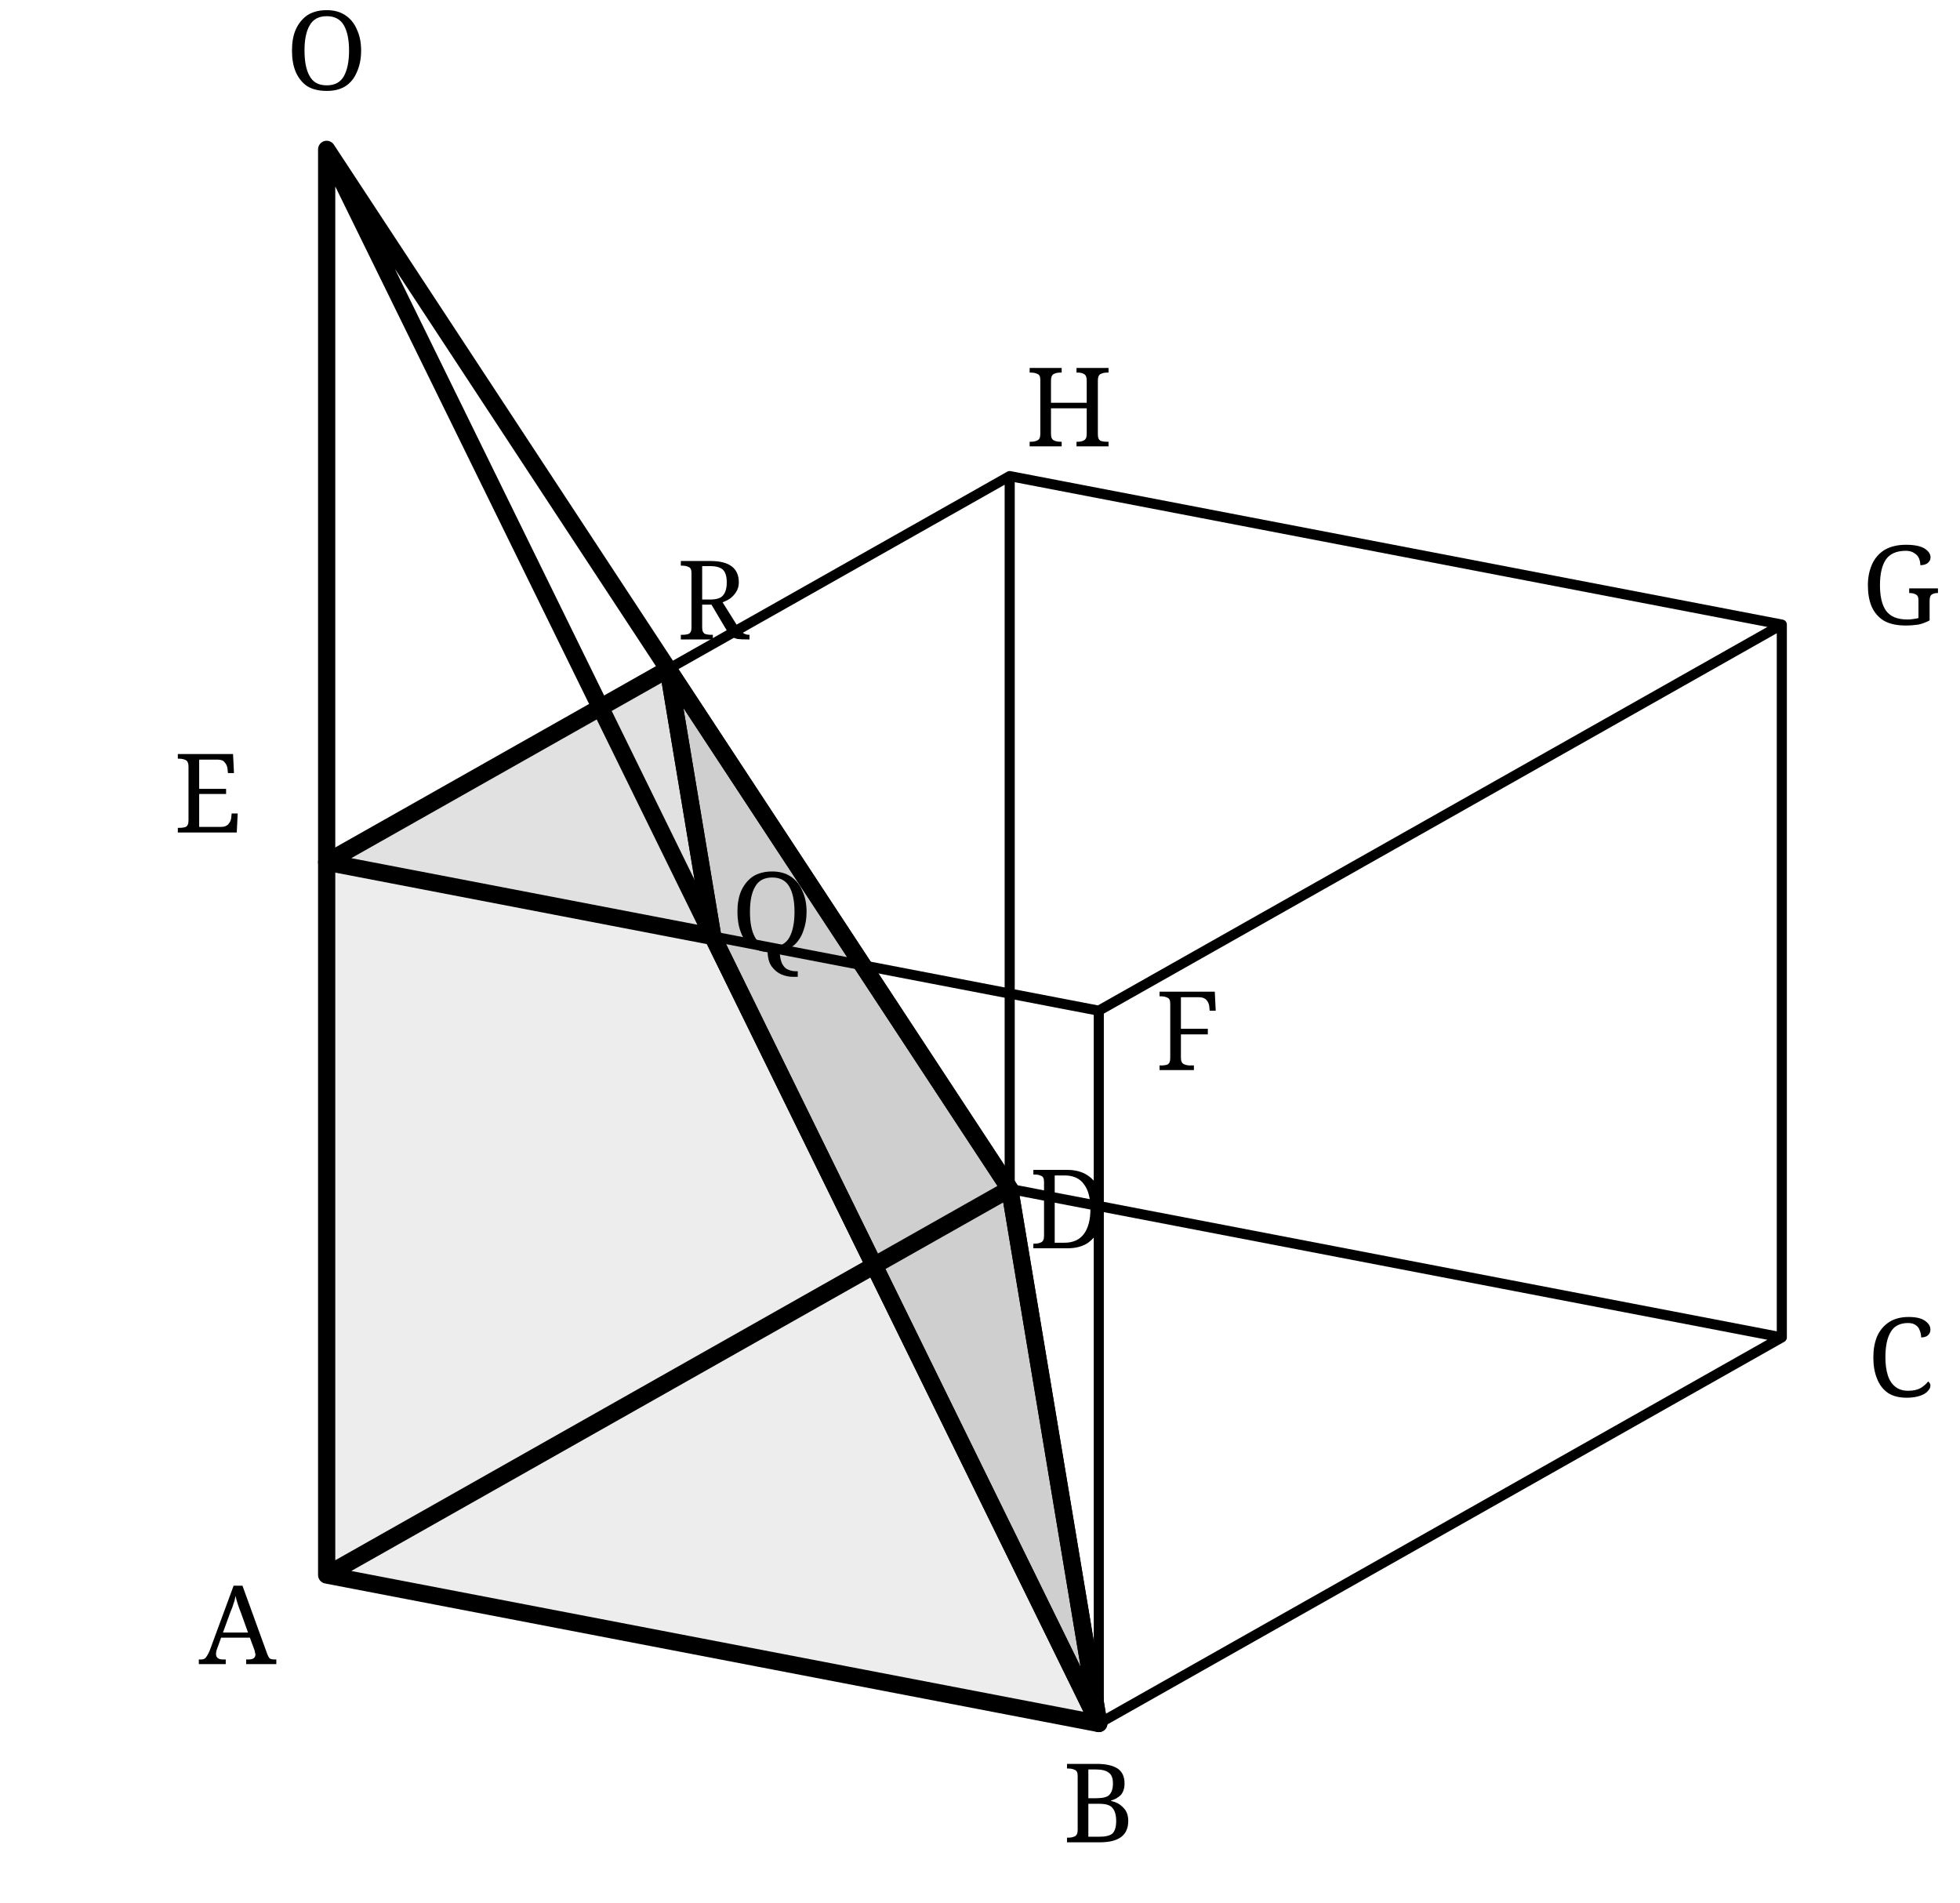
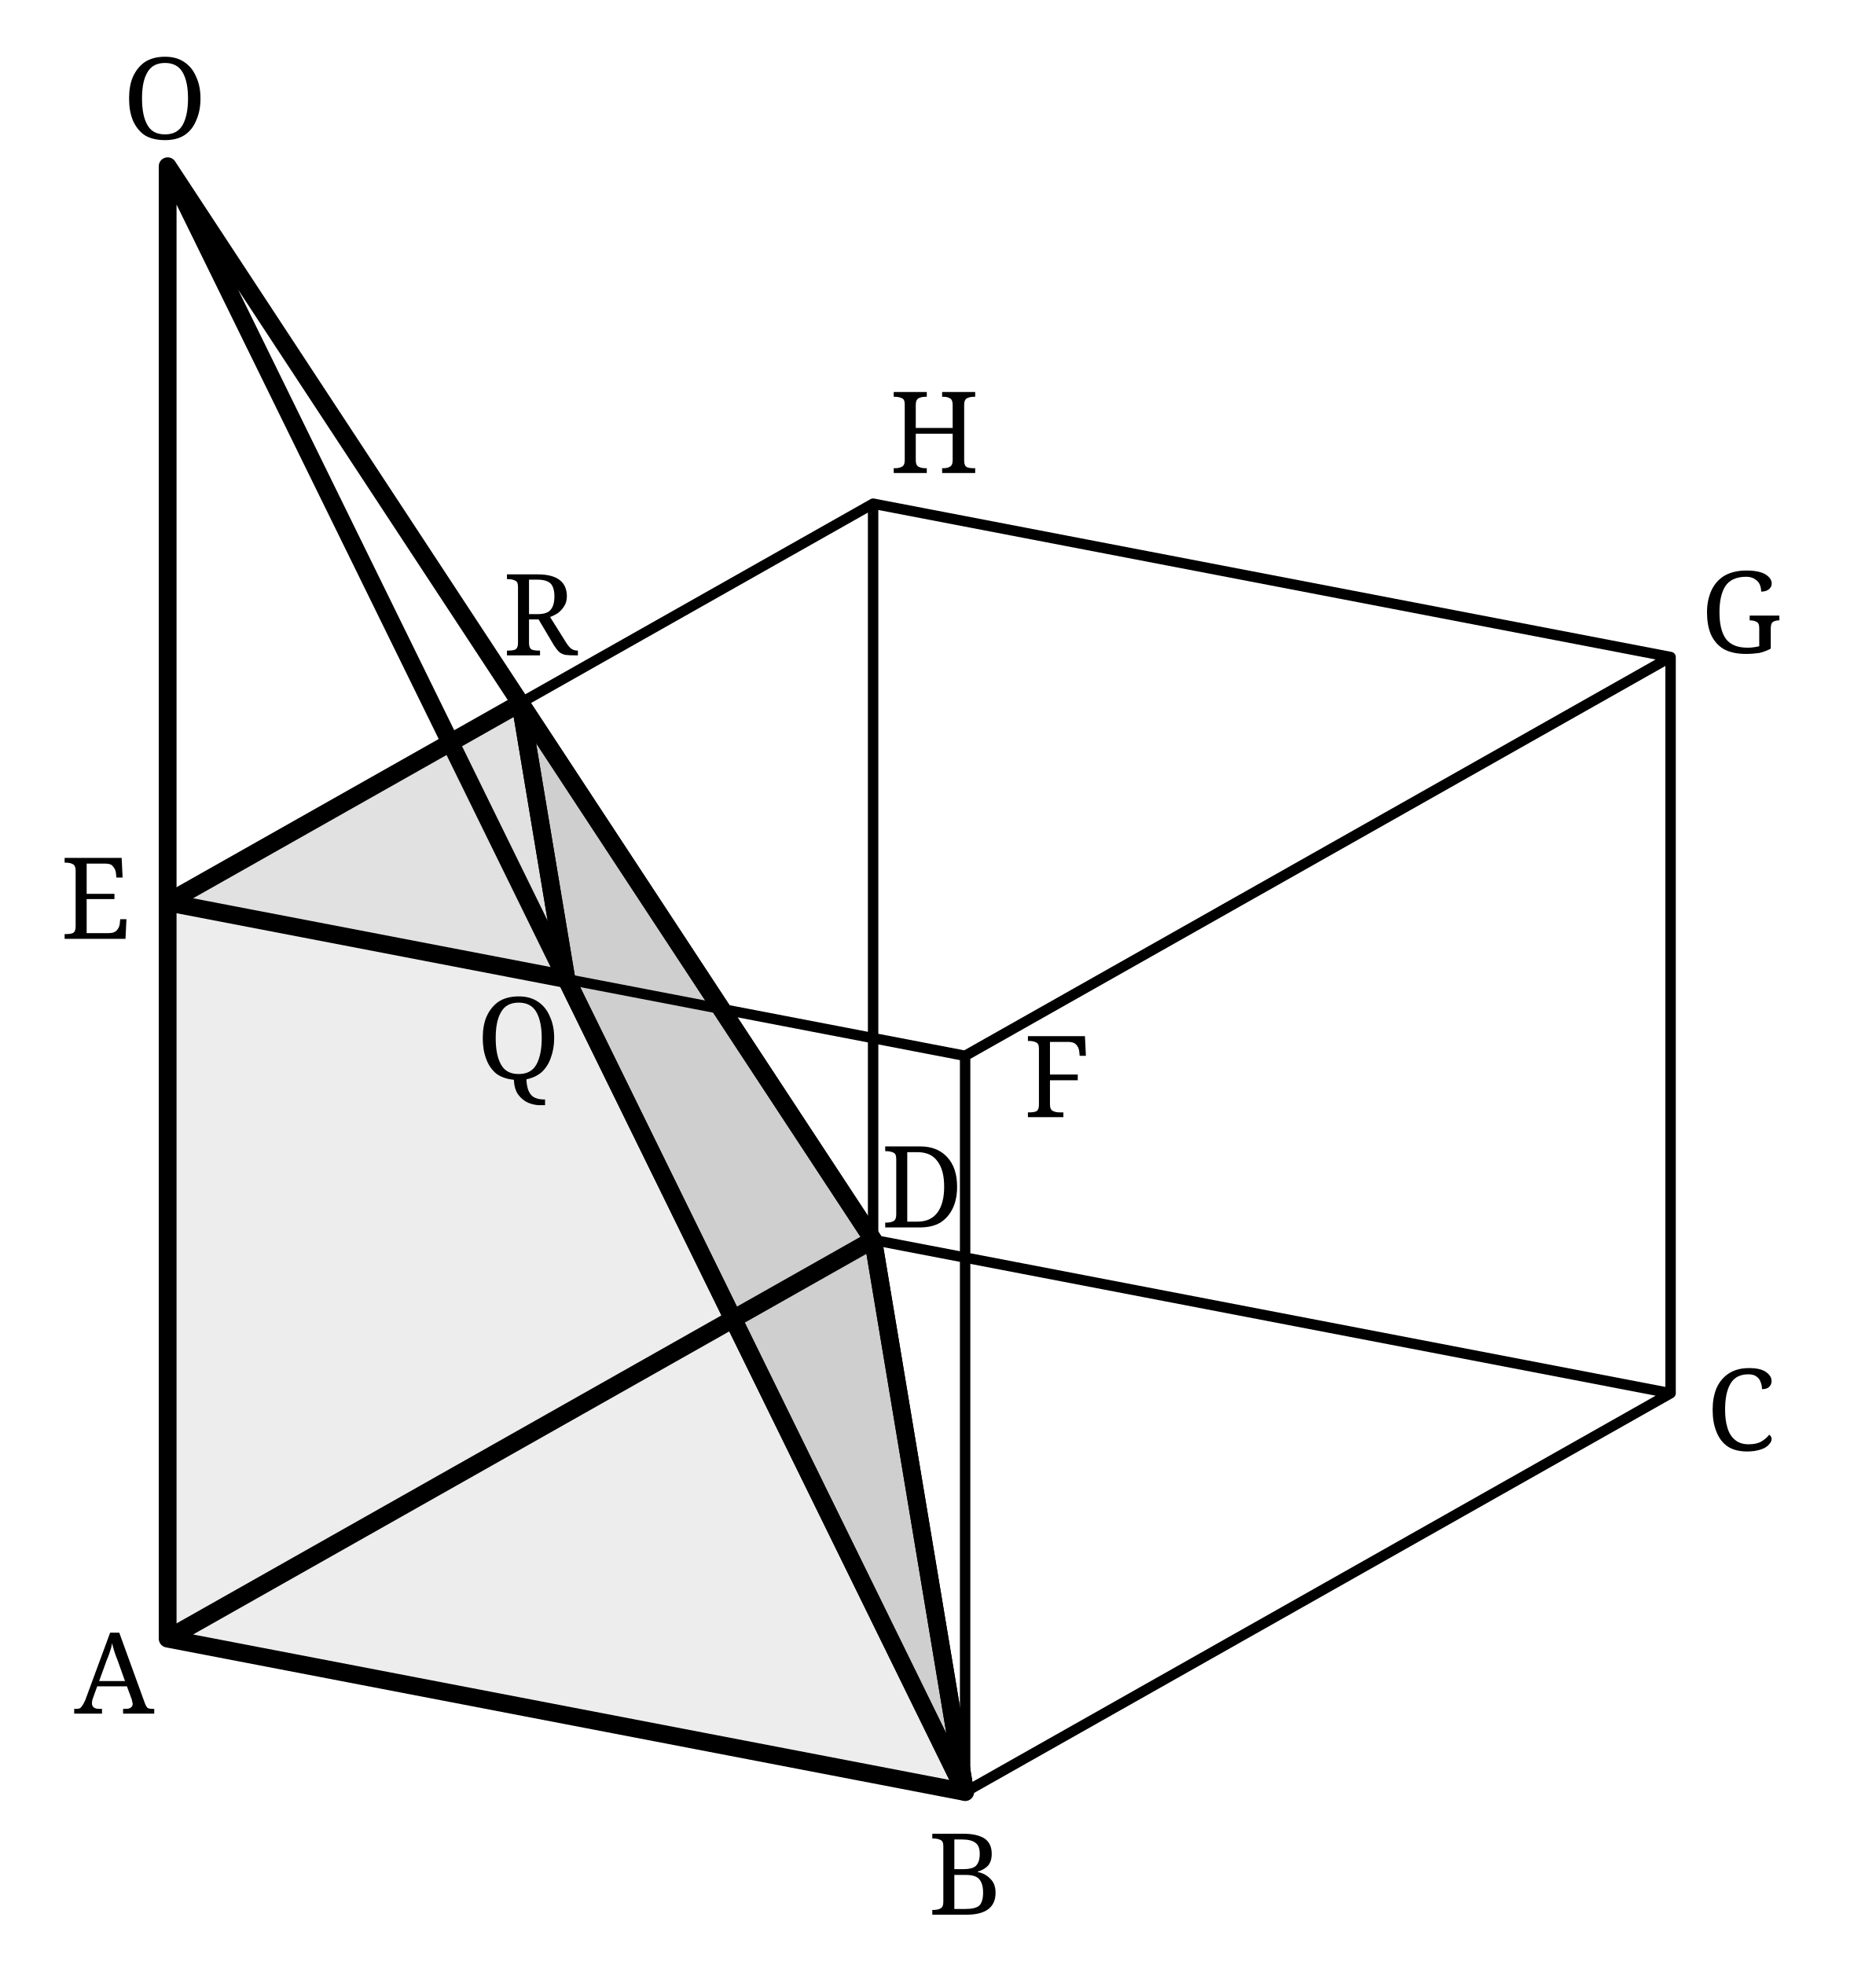
- <svg xmlns="http://www.w3.org/2000/svg" width="68mm" height="66mm" viewBox="-3 -3 66 64">
-   <defs>
-     <style>
+ <svg xmlns="http://www.w3.org/2000/svg" width="63mm" height="66mm" viewBox="-3 -3 61.147 64" version="1.1" id="svg50">
+   <defs id="defs4">
+     <style id="style2">
      .box{stroke:#000;stroke-width:.34;fill:none;stroke-linecap:round;stroke-linejoin:round}
      .main{stroke:#000;stroke-width:.58;fill:none;stroke-linecap:round;stroke-linejoin:round}
      .guide{stroke:#000;stroke-width:.34;fill:none;stroke-dasharray:1.4 1.5}
      .solid{fill:#ededed;stroke:none}
      .cut{fill:#cfcfcf;stroke:none}
      .top{fill:#e1e1e1;stroke:none}
      .label{font-family:"CMU Serif","Computer Modern Serif",serif;font-size:3.7px;fill:#000}
    </style>
  </defs>
-   <polygon class="solid" points="8,50 34,55 21,28.5 8,26" />
-   <polygon class="solid" points="8,50 8,26 19.5,19.5 31,37" />
-   <polygon class="solid" points="8,50 34,55 31,37" />
-   <polygon class="top" points="8,26 21,28.5 19.5,19.5" />
-   <polygon class="cut" points="34,55 21,28.5 19.5,19.5 31,37" />
-   <path class="box" d="M8 50 L34 55 L57 42 L31 37 Z M8 26 L34 31 L57 18 L31 13 Z M8 50 L8 26 M34 55 L34 31 M57 42 L57 18 M31 37 L31 13" />
-   <path class="main" d="M8 2 L8 50 M8 2 L34 55 M8 2 L31 37 M8 50 L34 55 L31 37 Z" />
-   <path class="main" d="M34 55 L21 28.5 L19.5 19.5 L31 37 Z" />
-   <path class="main" d="M8 26 L21 28.5 L19.5 19.5 Z" />
-   <path class="guide" d="M8 2 L8 26" />
-   <g class="label" text-anchor="middle">
-     <text x="5" y="53">A</text>
-     <text x="34" y="59">B</text>
-     <text x="61" y="44">C</text>
-     <text x="33" y="39">D</text>
-     <text x="4" y="25">E</text>
-     <text x="37" y="33">F</text>
-     <text x="61" y="18">G</text>
-     <text x="33" y="12">H</text>
-     <text x="23" y="29">Q</text>
-     <text x="21" y="18.5">R</text>
-     <text x="8" y="0">O</text>
+   <polygon class="solid" points="21,28.5 8,26 8,50 34,55 " id="polygon6" transform="translate(-5.533868,0.3902207)" />
+   <polygon class="solid" points="19.5,19.5 31,37 8,50 8,26 " id="polygon8" transform="translate(-5.533868,0.3902207)" />
+   <polygon class="solid" points="31,37 8,50 34,55 " id="polygon10" transform="translate(-5.533868,0.3902207)" />
+   <polygon class="top" points="19.5,19.5 8,26 21,28.5 " id="polygon12" transform="translate(-5.533868,0.3902207)" />
+   <polygon class="cut" points="19.5,19.5 31,37 34,55 21,28.5 " id="polygon14" transform="translate(-5.533868,0.3902207)" />
+   <path class="box" d="m 2.466,50.39 26,5 23,-13 -26,-5 z m 0,-24 26,5 23,-13 -26,-5 z m 0,24 v -24 m 26,29 v -24 m 23,11 v -24 m -26,19 v -24" id="path16" />
+   <path class="main" d="M 2.466,2.39 V 50.39 m 0,-48 L 28.466,55.39 M 2.466,2.39 25.466,37.39 m -23,13 26,5 -3,-18 z" id="path18" />
+   <path class="main" d="m 28.466,55.39 -13,-26.5 -1.5,-9 11.5,17.5 z" id="path20" />
+   <path class="main" d="m 2.466,26.39 13,2.5 -1.5,-9 z" id="path22" />
+   <path class="guide" d="M 2.466,2.39 V 26.39" id="path24" />
+   <g class="label" text-anchor="middle" id="g48" transform="translate(-5.533868,0.3902207)">
+     <text x="6.257" y="52.449" id="text26">A</text>
+     <text x="34" y="59" id="text28">B</text>
+     <text x="59.289" y="43.864" id="text30">C</text>
+     <text x="32.6" y="36.595" id="text32">D</text>
+     <text x="5.654" y="27.19" id="text34">E</text>
+     <text x="37" y="33" id="text36">F</text>
+     <text x="59.289" y="17.864" id="text38">G</text>
+     <text x="33" y="12" id="text40">H</text>
+     <text x="19.441" y="31.747" id="text42">Q</text>
+     <text x="20.135" y="17.946" id="text44">R</text>
+     <text x="7.911" y="1.12" id="text46">O</text>
  </g>
</svg>
